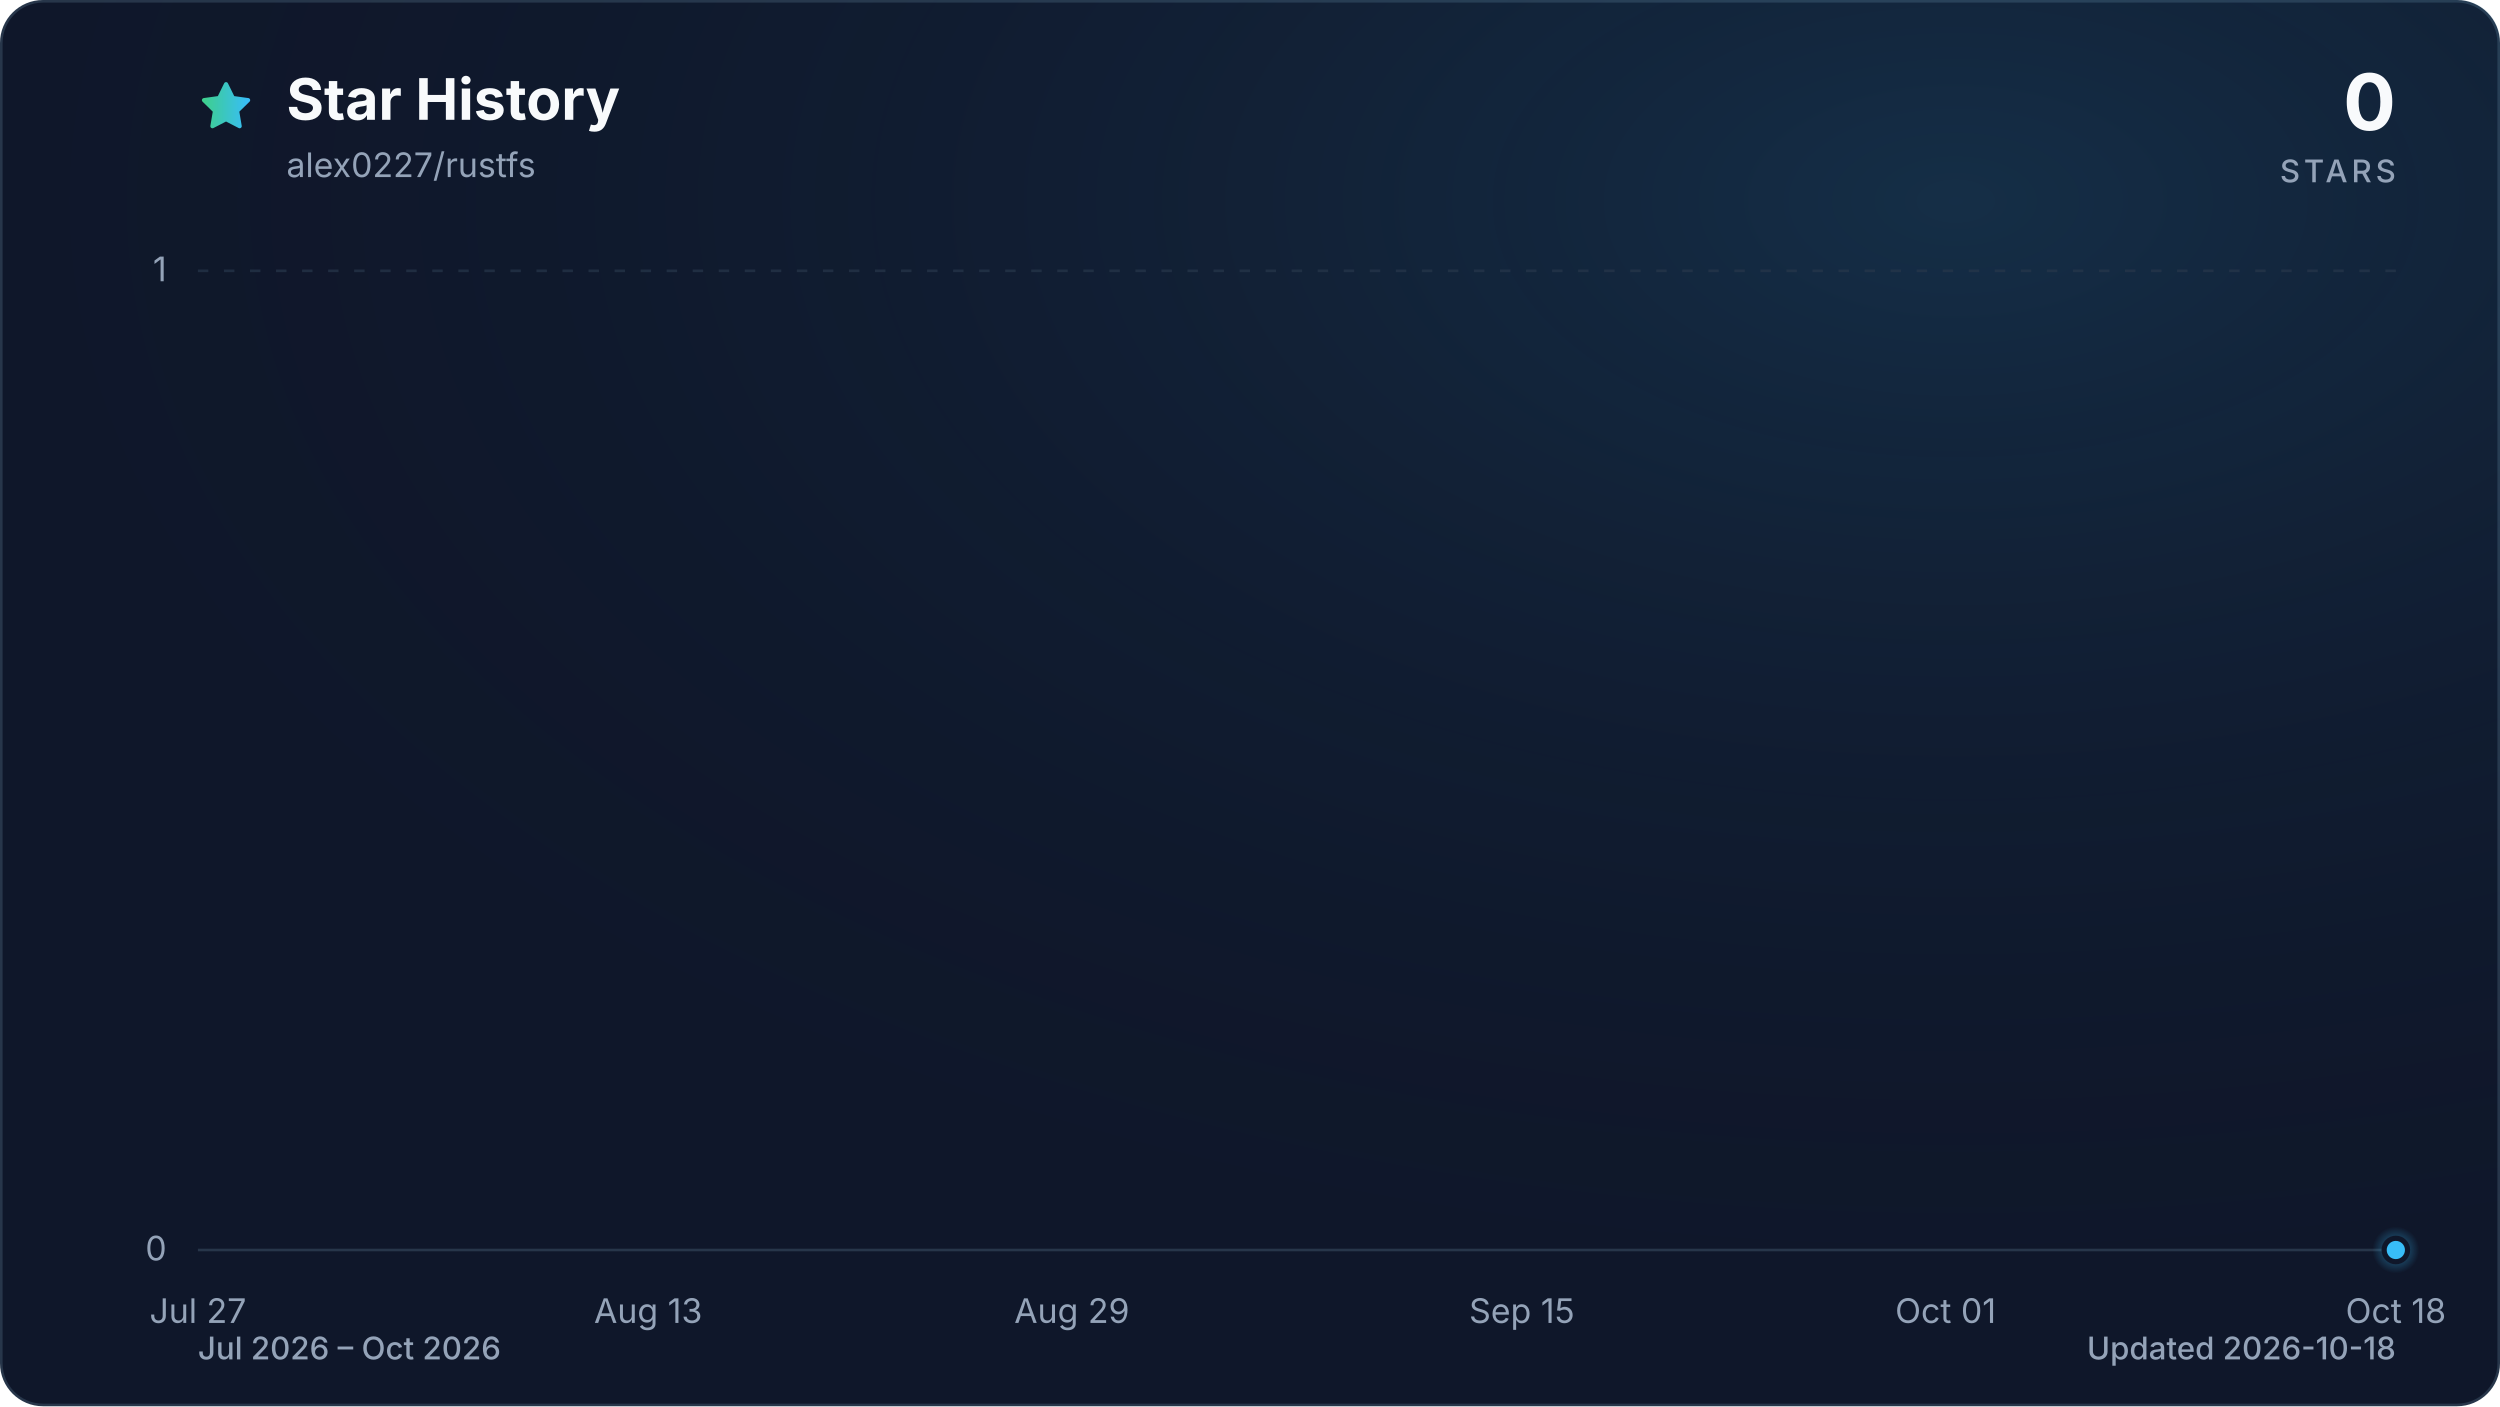
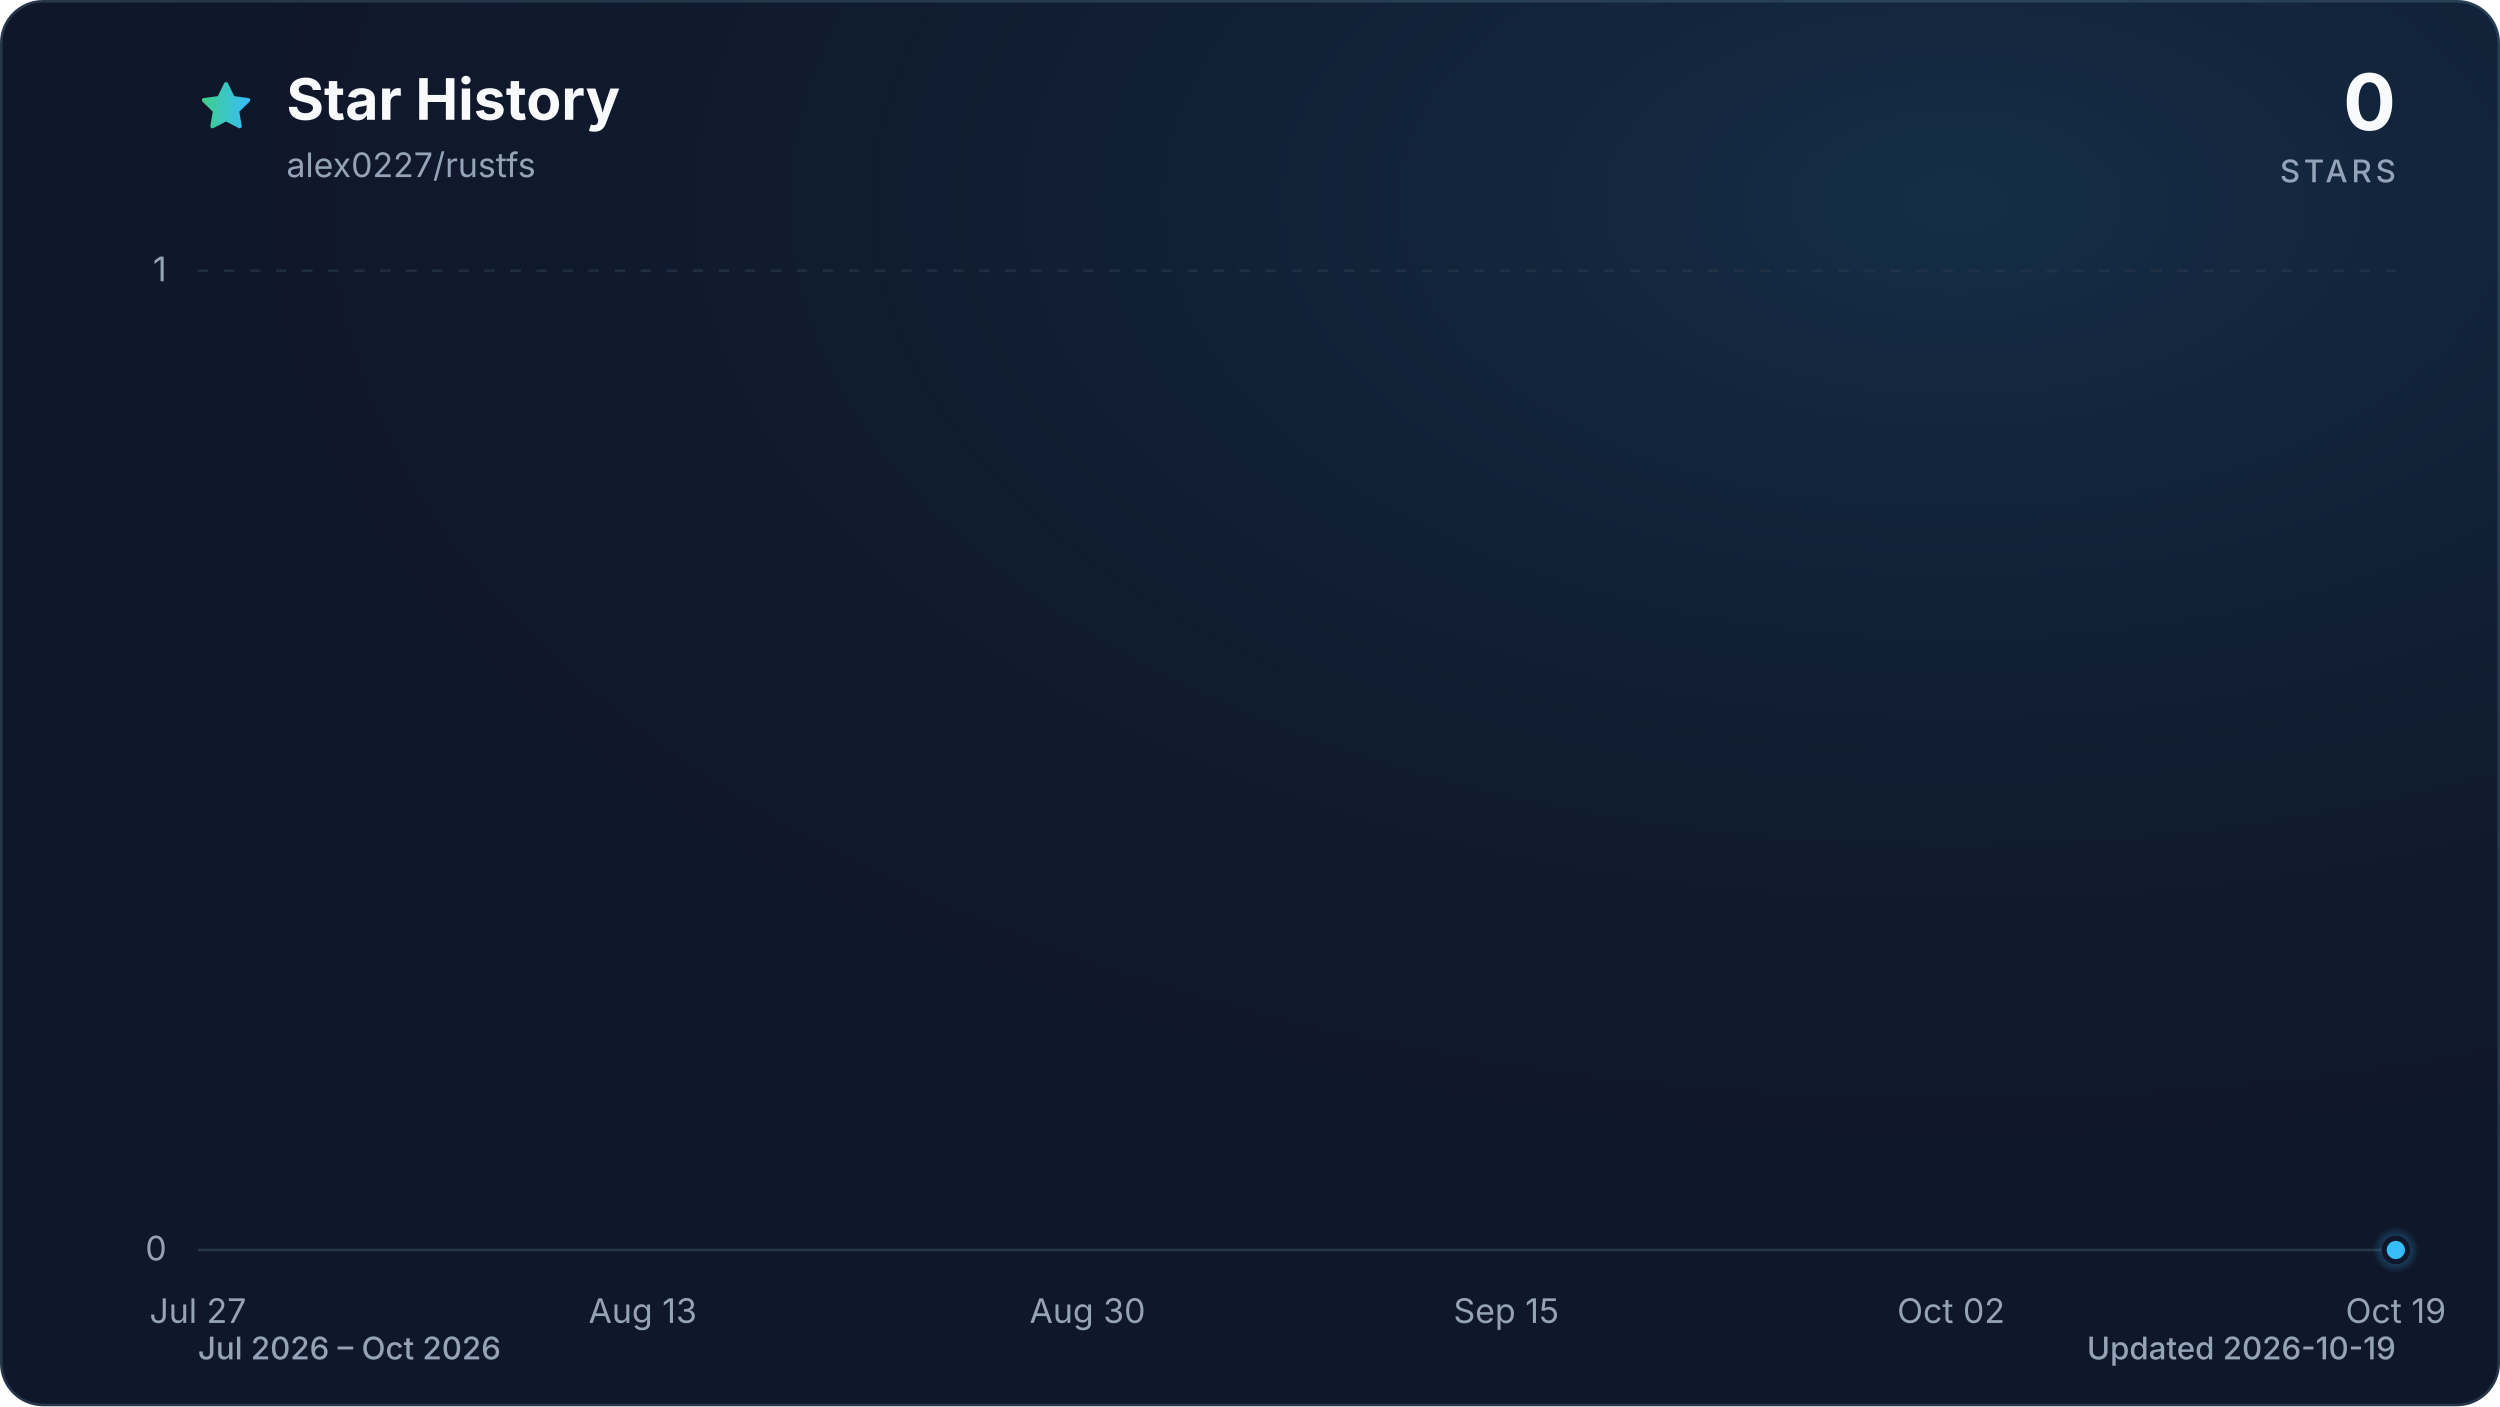
<svg xmlns="http://www.w3.org/2000/svg" viewBox="0 0 960 540" role="img" aria-labelledby="title description" data-style="gradient" data-variant="glow" data-animated="true">
  <defs>
    <linearGradient id="trend" x1="0" y1="0" x2="1" y2="0">
      <stop offset="0%" stop-color="#3ecf8e" />
      <stop offset="100%" stop-color="#38bdf8" />
    </linearGradient>
    <linearGradient id="area" x1="0" y1="0" x2="0" y2="1">
      <stop offset="0%" stop-color="#3ecf8e" stop-opacity="0.30" />
      <stop offset="55%" stop-color="#38bdf8" stop-opacity="0.10" />
      <stop offset="100%" stop-color="#38bdf8" stop-opacity="0.01" />
    </linearGradient>
    <radialGradient id="marker-halo" cx="50%" cy="50%" r="50%">
      <stop offset="0%" stop-color="#38bdf8" stop-opacity="0.55" />
      <stop offset="100%" stop-color="#38bdf8" stop-opacity="0" />
    </radialGradient>
    <radialGradient id="surface-glow" cx="78%" cy="14%" r="80%">
      <stop offset="0%" stop-color="#38bdf8" stop-opacity="0.14" />
      <stop offset="100%" stop-color="#0f172a" stop-opacity="0" />
    </radialGradient>
    <filter id="trend-glow" x="-20%" y="-20%" width="140%" height="140%">
      <feGaussianBlur stdDeviation="7" />
    </filter>
  </defs>
  <style>
.trend-enter{transform-box:fill-box;transform-origin:center;animation:trend-enter 520ms cubic-bezier(0.16,1,0.3,1)}
.marker-enter{transform-box:fill-box;transform-origin:center;animation:marker-enter 320ms cubic-bezier(0.16,1,0.3,1) 200ms both}
.marker-pulse{transform-box:fill-box;transform-origin:center;animation:marker-pulse 2.6s ease-out infinite}
@keyframes trend-enter{from{opacity:.35;transform:translateY(10px)}to{opacity:1;transform:translateY(0)}}
@keyframes marker-enter{from{opacity:0;transform:scale(.4)}to{opacity:1;transform:scale(1)}}
@keyframes marker-pulse{0%{opacity:.5;transform:scale(.7)}70%,100%{opacity:0;transform:scale(2.1)}}
@media (prefers-reduced-motion:reduce){.trend-enter,.marker-enter,.marker-pulse{animation:none!important}}
@media (prefers-reduced-motion:reduce){.marker-pulse{opacity:0}}
</style>
  <rect x="0.5" y="0.5" width="959" height="539" fill="#0f172a" stroke="#27364a" stroke-width="1" rx="16" />
  <rect width="960" height="540" fill="url(#surface-glow)" rx="16" />
  <path d="M12 2.6l2.9 5.9 6.5.9-4.7 4.6 1.1 6.5-5.8-3-5.8 3 1.1-6.5-4.7-4.6 6.5-.9L12 2.6Z" transform="translate(76 30) scale(.9)" fill="url(#trend)" stroke="url(#trend)" stroke-width="1.8" stroke-linejoin="round" aria-hidden="true" />
  <text x="110" y="46" fill="#f8fafc" font-family="ui-sans-serif, system-ui, -apple-system, BlinkMacSystemFont, 'Segoe UI', sans-serif" font-size="22" font-weight="700">Star History</text>
  <text x="110" y="68" fill="#94a3b8" font-family="ui-sans-serif, system-ui, -apple-system, BlinkMacSystemFont, 'Segoe UI', sans-serif" font-size="13">alex0227/rustfs</text>
  <text x="920" y="50" fill="#f8fafc" font-family="ui-sans-serif, system-ui, -apple-system, BlinkMacSystemFont, 'Segoe UI', sans-serif" font-size="30" font-weight="700" text-anchor="end">0</text>
  <text x="920" y="70" fill="#94a3b8" font-family="ui-sans-serif, system-ui, -apple-system, BlinkMacSystemFont, 'Segoe UI', sans-serif" font-size="12" font-weight="500" letter-spacing="1.5" text-anchor="end">STARS</text>
  <line x1="76" y1="480.0" x2="920" y2="480.0" stroke="#27364a" stroke-width="1" stroke-dasharray="0" opacity="1" />
  <text x="64" y="484.0" fill="#94a3b8" font-family="ui-sans-serif, system-ui, -apple-system, BlinkMacSystemFont, 'Segoe UI', sans-serif" font-size="13" text-anchor="end">0</text>
  <line x1="76" y1="104.0" x2="920" y2="104.0" stroke="#27364a" stroke-width="1" stroke-dasharray="4 6" opacity="0.7" />
  <text x="64" y="108.0" fill="#94a3b8" font-family="ui-sans-serif, system-ui, -apple-system, BlinkMacSystemFont, 'Segoe UI', sans-serif" font-size="13" text-anchor="end">1</text>
  <text x="76.0" y="508" fill="#94a3b8" font-family="ui-sans-serif, system-ui, -apple-system, BlinkMacSystemFont, 'Segoe UI', sans-serif" font-size="13" text-anchor="middle">Jul 27</text>
-   <text x="248.9" y="508" fill="#94a3b8" font-family="ui-sans-serif, system-ui, -apple-system, BlinkMacSystemFont, 'Segoe UI', sans-serif" font-size="13" text-anchor="middle">Aug 13</text>
-   <text x="411.6" y="508" fill="#94a3b8" font-family="ui-sans-serif, system-ui, -apple-system, BlinkMacSystemFont, 'Segoe UI', sans-serif" font-size="13" text-anchor="middle">Aug 29</text>
-   <text x="584.4" y="508" fill="#94a3b8" font-family="ui-sans-serif, system-ui, -apple-system, BlinkMacSystemFont, 'Segoe UI', sans-serif" font-size="13" text-anchor="middle">Sep 15</text>
-   <text x="747.1" y="508" fill="#94a3b8" font-family="ui-sans-serif, system-ui, -apple-system, BlinkMacSystemFont, 'Segoe UI', sans-serif" font-size="13" text-anchor="middle">Oct 01</text>
-   <text x="920.0" y="508" fill="#94a3b8" font-family="ui-sans-serif, system-ui, -apple-system, BlinkMacSystemFont, 'Segoe UI', sans-serif" font-size="13" text-anchor="middle">Oct 18</text>
+   <text x="246.8" y="508" fill="#94a3b8" font-family="ui-sans-serif, system-ui, -apple-system, BlinkMacSystemFont, 'Segoe UI', sans-serif" font-size="13" text-anchor="middle">Aug 13</text>
+   <text x="417.6" y="508" fill="#94a3b8" font-family="ui-sans-serif, system-ui, -apple-system, BlinkMacSystemFont, 'Segoe UI', sans-serif" font-size="13" text-anchor="middle">Aug 30</text>
+   <text x="578.4" y="508" fill="#94a3b8" font-family="ui-sans-serif, system-ui, -apple-system, BlinkMacSystemFont, 'Segoe UI', sans-serif" font-size="13" text-anchor="middle">Sep 15</text>
+   <text x="749.2" y="508" fill="#94a3b8" font-family="ui-sans-serif, system-ui, -apple-system, BlinkMacSystemFont, 'Segoe UI', sans-serif" font-size="13" text-anchor="middle">Oct 02</text>
+   <text x="920.0" y="508" fill="#94a3b8" font-family="ui-sans-serif, system-ui, -apple-system, BlinkMacSystemFont, 'Segoe UI', sans-serif" font-size="13" text-anchor="middle">Oct 19</text>
  <g class="trend-enter">
-     <path d="M 76.0 480.0 C 79.4 480.0, 82.8 480.0, 86.2 480.0 C 89.6 480.0, 92.9 480.0, 96.3 480.0 C 99.7 480.0, 103.1 480.0, 106.5 480.0 C 109.9 480.0, 113.3 480.0, 116.7 480.0 C 120.1 480.0, 123.5 480.0, 126.8 480.0 C 130.2 480.0, 133.6 480.0, 137.0 480.0 C 140.4 480.0, 143.8 480.0, 147.2 480.0 C 150.6 480.0, 154.0 480.0, 157.3 480.0 C 160.7 480.0, 164.1 480.0, 167.5 480.0 C 170.9 480.0, 174.3 480.0, 177.7 480.0 C 181.1 480.0, 184.5 480.0, 187.9 480.0 C 191.2 480.0, 194.6 480.0, 198.0 480.0 C 201.4 480.0, 204.8 480.0, 208.2 480.0 C 211.6 480.0, 215.0 480.0, 218.4 480.0 C 221.8 480.0, 225.1 480.0, 228.5 480.0 C 231.9 480.0, 235.3 480.0, 238.7 480.0 C 242.1 480.0, 245.5 480.0, 248.9 480.0 C 252.3 480.0, 255.6 480.0, 259.0 480.0 C 262.4 480.0, 265.8 480.0, 269.2 480.0 C 272.6 480.0, 276.0 480.0, 279.4 480.0 C 282.8 480.0, 286.2 480.0, 289.5 480.0 C 292.9 480.0, 296.3 480.0, 299.7 480.0 C 303.1 480.0, 306.5 480.0, 309.9 480.0 C 313.3 480.0, 316.7 480.0, 320.0 480.0 C 323.4 480.0, 326.8 480.0, 330.2 480.0 C 333.6 480.0, 337.0 480.0, 340.4 480.0 C 343.8 480.0, 347.2 480.0, 350.6 480.0 C 353.9 480.0, 357.3 480.0, 360.7 480.0 C 364.1 480.0, 367.5 480.0, 370.9 480.0 C 374.3 480.0, 377.7 480.0, 381.1 480.0 C 384.4 480.0, 387.8 480.0, 391.2 480.0 C 394.6 480.0, 398.0 480.0, 401.4 480.0 C 404.8 480.0, 408.2 480.0, 411.6 480.0 C 415.0 480.0, 418.3 480.0, 421.7 480.0 C 425.1 480.0, 428.5 480.0, 431.9 480.0 C 435.3 480.0, 438.7 480.0, 442.1 480.0 C 445.5 480.0, 448.9 480.0, 452.2 480.0 C 455.6 480.0, 459.0 480.0, 462.4 480.0 C 465.8 480.0, 469.2 480.0, 472.6 480.0 C 476.0 480.0, 479.4 480.0, 482.7 480.0 C 486.1 480.0, 489.5 480.0, 492.9 480.0 C 496.3 480.0, 499.7 480.0, 503.1 480.0 C 506.5 480.0, 509.9 480.0, 513.3 480.0 C 516.6 480.0, 520.0 480.0, 523.4 480.0 C 526.8 480.0, 530.2 480.0, 533.6 480.0 C 537.0 480.0, 540.4 480.0, 543.8 480.0 C 547.1 480.0, 550.5 480.0, 553.9 480.0 C 557.3 480.0, 560.7 480.0, 564.1 480.0 C 567.5 480.0, 570.9 480.0, 574.3 480.0 C 577.7 480.0, 581.0 480.0, 584.4 480.0 C 587.8 480.0, 591.2 480.0, 594.6 480.0 C 598.0 480.0, 601.4 480.0, 604.8 480.0 C 608.2 480.0, 611.6 480.0, 614.9 480.0 C 618.3 480.0, 621.7 480.0, 625.1 480.0 C 628.5 480.0, 631.9 480.0, 635.3 480.0 C 638.7 480.0, 642.1 480.0, 645.4 480.0 C 648.8 480.0, 652.2 480.0, 655.6 480.0 C 659.0 480.0, 662.4 480.0, 665.8 480.0 C 669.2 480.0, 672.6 480.0, 676.0 480.0 C 679.3 480.0, 682.7 480.0, 686.1 480.0 C 689.5 480.0, 692.9 480.0, 696.3 480.0 C 699.7 480.0, 703.1 480.0, 706.5 480.0 C 709.8 480.0, 713.2 480.0, 716.6 480.0 C 720.0 480.0, 723.4 480.0, 726.8 480.0 C 730.2 480.0, 733.6 480.0, 737.0 480.0 C 740.4 480.0, 743.7 480.0, 747.1 480.0 C 750.5 480.0, 753.9 480.0, 757.3 480.0 C 760.7 480.0, 764.1 480.0, 767.5 480.0 C 770.9 480.0, 774.2 480.0, 777.6 480.0 C 781.0 480.0, 784.4 480.0, 787.8 480.0 C 791.2 480.0, 794.6 480.0, 798.0 480.0 C 801.4 480.0, 804.8 480.0, 808.1 480.0 C 811.5 480.0, 814.9 480.0, 818.3 480.0 C 821.7 480.0, 825.1 480.0, 828.5 480.0 C 831.9 480.0, 835.3 480.0, 838.7 480.0 C 842.0 480.0, 845.4 480.0, 848.8 480.0 C 852.2 480.0, 855.6 480.0, 859.0 480.0 C 862.4 480.0, 865.8 480.0, 869.2 480.0 C 872.5 480.0, 875.9 480.0, 879.3 480.0 C 882.7 480.0, 886.1 480.0, 889.5 480.0 C 892.9 480.0, 896.3 480.0, 899.7 480.0 C 903.1 480.0, 906.4 480.0, 909.8 480.0 C 913.2 480.0, 916.6 480.0, 920.0 480.0 L 920.0 480.0 L 76.0 480.0 Z" fill="url(#area)" />
-     <path d="M 76.0 480.0 C 79.4 480.0, 82.8 480.0, 86.2 480.0 C 89.6 480.0, 92.9 480.0, 96.3 480.0 C 99.7 480.0, 103.1 480.0, 106.5 480.0 C 109.9 480.0, 113.3 480.0, 116.7 480.0 C 120.1 480.0, 123.5 480.0, 126.8 480.0 C 130.2 480.0, 133.6 480.0, 137.0 480.0 C 140.4 480.0, 143.8 480.0, 147.2 480.0 C 150.6 480.0, 154.0 480.0, 157.3 480.0 C 160.7 480.0, 164.1 480.0, 167.5 480.0 C 170.9 480.0, 174.3 480.0, 177.7 480.0 C 181.1 480.0, 184.5 480.0, 187.9 480.0 C 191.2 480.0, 194.6 480.0, 198.0 480.0 C 201.4 480.0, 204.8 480.0, 208.2 480.0 C 211.6 480.0, 215.0 480.0, 218.4 480.0 C 221.8 480.0, 225.1 480.0, 228.5 480.0 C 231.9 480.0, 235.3 480.0, 238.7 480.0 C 242.1 480.0, 245.5 480.0, 248.9 480.0 C 252.3 480.0, 255.6 480.0, 259.0 480.0 C 262.4 480.0, 265.8 480.0, 269.2 480.0 C 272.6 480.0, 276.0 480.0, 279.4 480.0 C 282.8 480.0, 286.2 480.0, 289.5 480.0 C 292.9 480.0, 296.3 480.0, 299.7 480.0 C 303.1 480.0, 306.5 480.0, 309.9 480.0 C 313.3 480.0, 316.7 480.0, 320.0 480.0 C 323.4 480.0, 326.8 480.0, 330.2 480.0 C 333.6 480.0, 337.0 480.0, 340.4 480.0 C 343.8 480.0, 347.2 480.0, 350.6 480.0 C 353.9 480.0, 357.3 480.0, 360.7 480.0 C 364.1 480.0, 367.5 480.0, 370.9 480.0 C 374.3 480.0, 377.7 480.0, 381.1 480.0 C 384.4 480.0, 387.8 480.0, 391.2 480.0 C 394.6 480.0, 398.0 480.0, 401.4 480.0 C 404.8 480.0, 408.2 480.0, 411.6 480.0 C 415.0 480.0, 418.3 480.0, 421.7 480.0 C 425.1 480.0, 428.5 480.0, 431.9 480.0 C 435.3 480.0, 438.7 480.0, 442.1 480.0 C 445.5 480.0, 448.9 480.0, 452.2 480.0 C 455.6 480.0, 459.0 480.0, 462.4 480.0 C 465.8 480.0, 469.2 480.0, 472.6 480.0 C 476.0 480.0, 479.4 480.0, 482.7 480.0 C 486.1 480.0, 489.5 480.0, 492.9 480.0 C 496.3 480.0, 499.7 480.0, 503.1 480.0 C 506.5 480.0, 509.9 480.0, 513.3 480.0 C 516.6 480.0, 520.0 480.0, 523.4 480.0 C 526.8 480.0, 530.2 480.0, 533.6 480.0 C 537.0 480.0, 540.4 480.0, 543.8 480.0 C 547.1 480.0, 550.5 480.0, 553.9 480.0 C 557.3 480.0, 560.7 480.0, 564.1 480.0 C 567.5 480.0, 570.9 480.0, 574.3 480.0 C 577.7 480.0, 581.0 480.0, 584.4 480.0 C 587.8 480.0, 591.2 480.0, 594.6 480.0 C 598.0 480.0, 601.4 480.0, 604.8 480.0 C 608.2 480.0, 611.6 480.0, 614.9 480.0 C 618.3 480.0, 621.7 480.0, 625.1 480.0 C 628.5 480.0, 631.9 480.0, 635.3 480.0 C 638.7 480.0, 642.1 480.0, 645.4 480.0 C 648.8 480.0, 652.2 480.0, 655.6 480.0 C 659.0 480.0, 662.4 480.0, 665.8 480.0 C 669.2 480.0, 672.6 480.0, 676.0 480.0 C 679.3 480.0, 682.7 480.0, 686.1 480.0 C 689.5 480.0, 692.9 480.0, 696.3 480.0 C 699.7 480.0, 703.1 480.0, 706.5 480.0 C 709.8 480.0, 713.2 480.0, 716.6 480.0 C 720.0 480.0, 723.4 480.0, 726.8 480.0 C 730.2 480.0, 733.6 480.0, 737.0 480.0 C 740.4 480.0, 743.7 480.0, 747.1 480.0 C 750.5 480.0, 753.9 480.0, 757.3 480.0 C 760.7 480.0, 764.1 480.0, 767.5 480.0 C 770.9 480.0, 774.2 480.0, 777.6 480.0 C 781.0 480.0, 784.4 480.0, 787.8 480.0 C 791.2 480.0, 794.6 480.0, 798.0 480.0 C 801.4 480.0, 804.8 480.0, 808.1 480.0 C 811.5 480.0, 814.9 480.0, 818.3 480.0 C 821.7 480.0, 825.1 480.0, 828.5 480.0 C 831.9 480.0, 835.3 480.0, 838.7 480.0 C 842.0 480.0, 845.4 480.0, 848.8 480.0 C 852.2 480.0, 855.6 480.0, 859.0 480.0 C 862.4 480.0, 865.8 480.0, 869.2 480.0 C 872.5 480.0, 875.9 480.0, 879.3 480.0 C 882.7 480.0, 886.1 480.0, 889.5 480.0 C 892.9 480.0, 896.3 480.0, 899.7 480.0 C 903.1 480.0, 906.4 480.0, 909.8 480.0 C 913.2 480.0, 916.6 480.0, 920.0 480.0" fill="none" stroke="url(#trend)" stroke-width="12" stroke-linecap="round" stroke-linejoin="round" opacity="0.16" filter="url(#trend-glow)" />
-     <path d="M 76.0 480.0 C 79.4 480.0, 82.8 480.0, 86.2 480.0 C 89.6 480.0, 92.9 480.0, 96.3 480.0 C 99.7 480.0, 103.1 480.0, 106.5 480.0 C 109.9 480.0, 113.3 480.0, 116.7 480.0 C 120.1 480.0, 123.5 480.0, 126.8 480.0 C 130.2 480.0, 133.6 480.0, 137.0 480.0 C 140.4 480.0, 143.8 480.0, 147.2 480.0 C 150.6 480.0, 154.0 480.0, 157.3 480.0 C 160.7 480.0, 164.1 480.0, 167.5 480.0 C 170.9 480.0, 174.3 480.0, 177.7 480.0 C 181.1 480.0, 184.5 480.0, 187.9 480.0 C 191.2 480.0, 194.6 480.0, 198.0 480.0 C 201.4 480.0, 204.8 480.0, 208.2 480.0 C 211.6 480.0, 215.0 480.0, 218.4 480.0 C 221.8 480.0, 225.1 480.0, 228.5 480.0 C 231.9 480.0, 235.3 480.0, 238.7 480.0 C 242.1 480.0, 245.5 480.0, 248.9 480.0 C 252.3 480.0, 255.6 480.0, 259.0 480.0 C 262.4 480.0, 265.8 480.0, 269.2 480.0 C 272.6 480.0, 276.0 480.0, 279.4 480.0 C 282.8 480.0, 286.2 480.0, 289.5 480.0 C 292.9 480.0, 296.3 480.0, 299.7 480.0 C 303.1 480.0, 306.5 480.0, 309.9 480.0 C 313.3 480.0, 316.7 480.0, 320.0 480.0 C 323.4 480.0, 326.8 480.0, 330.2 480.0 C 333.6 480.0, 337.0 480.0, 340.4 480.0 C 343.8 480.0, 347.2 480.0, 350.6 480.0 C 353.9 480.0, 357.3 480.0, 360.7 480.0 C 364.1 480.0, 367.5 480.0, 370.9 480.0 C 374.3 480.0, 377.7 480.0, 381.1 480.0 C 384.4 480.0, 387.8 480.0, 391.2 480.0 C 394.6 480.0, 398.0 480.0, 401.4 480.0 C 404.8 480.0, 408.2 480.0, 411.6 480.0 C 415.0 480.0, 418.3 480.0, 421.7 480.0 C 425.1 480.0, 428.5 480.0, 431.9 480.0 C 435.3 480.0, 438.7 480.0, 442.1 480.0 C 445.5 480.0, 448.9 480.0, 452.2 480.0 C 455.6 480.0, 459.0 480.0, 462.4 480.0 C 465.8 480.0, 469.2 480.0, 472.6 480.0 C 476.0 480.0, 479.4 480.0, 482.7 480.0 C 486.1 480.0, 489.5 480.0, 492.9 480.0 C 496.3 480.0, 499.7 480.0, 503.1 480.0 C 506.5 480.0, 509.9 480.0, 513.3 480.0 C 516.6 480.0, 520.0 480.0, 523.4 480.0 C 526.8 480.0, 530.2 480.0, 533.6 480.0 C 537.0 480.0, 540.4 480.0, 543.8 480.0 C 547.1 480.0, 550.5 480.0, 553.9 480.0 C 557.3 480.0, 560.7 480.0, 564.1 480.0 C 567.5 480.0, 570.9 480.0, 574.3 480.0 C 577.7 480.0, 581.0 480.0, 584.4 480.0 C 587.8 480.0, 591.2 480.0, 594.6 480.0 C 598.0 480.0, 601.4 480.0, 604.8 480.0 C 608.2 480.0, 611.6 480.0, 614.9 480.0 C 618.3 480.0, 621.7 480.0, 625.1 480.0 C 628.5 480.0, 631.9 480.0, 635.3 480.0 C 638.7 480.0, 642.1 480.0, 645.4 480.0 C 648.8 480.0, 652.2 480.0, 655.6 480.0 C 659.0 480.0, 662.4 480.0, 665.8 480.0 C 669.2 480.0, 672.6 480.0, 676.0 480.0 C 679.3 480.0, 682.7 480.0, 686.1 480.0 C 689.5 480.0, 692.9 480.0, 696.3 480.0 C 699.7 480.0, 703.1 480.0, 706.5 480.0 C 709.8 480.0, 713.2 480.0, 716.6 480.0 C 720.0 480.0, 723.4 480.0, 726.8 480.0 C 730.2 480.0, 733.6 480.0, 737.0 480.0 C 740.4 480.0, 743.7 480.0, 747.1 480.0 C 750.5 480.0, 753.9 480.0, 757.3 480.0 C 760.7 480.0, 764.1 480.0, 767.5 480.0 C 770.9 480.0, 774.2 480.0, 777.6 480.0 C 781.0 480.0, 784.4 480.0, 787.8 480.0 C 791.2 480.0, 794.6 480.0, 798.0 480.0 C 801.4 480.0, 804.8 480.0, 808.1 480.0 C 811.5 480.0, 814.9 480.0, 818.3 480.0 C 821.7 480.0, 825.1 480.0, 828.5 480.0 C 831.9 480.0, 835.3 480.0, 838.7 480.0 C 842.0 480.0, 845.4 480.0, 848.8 480.0 C 852.2 480.0, 855.6 480.0, 859.0 480.0 C 862.4 480.0, 865.8 480.0, 869.2 480.0 C 872.5 480.0, 875.9 480.0, 879.3 480.0 C 882.7 480.0, 886.1 480.0, 889.5 480.0 C 892.9 480.0, 896.3 480.0, 899.7 480.0 C 903.1 480.0, 906.4 480.0, 909.8 480.0 C 913.2 480.0, 916.6 480.0, 920.0 480.0" fill="none" stroke="url(#trend)" stroke-width="3" stroke-linecap="round" stroke-linejoin="round" />
+     <path d="M 76.0 480.0 C 79.3 480.0, 82.7 480.0, 86.0 480.0 C 89.4 480.0, 92.7 480.0, 96.1 480.0 C 99.4 480.0, 102.8 480.0, 106.1 480.0 C 109.5 480.0, 112.8 480.0, 116.2 480.0 C 119.5 480.0, 122.9 480.0, 126.2 480.0 C 129.6 480.0, 132.9 480.0, 136.3 480.0 C 139.6 480.0, 143.0 480.0, 146.3 480.0 C 149.7 480.0, 153.0 480.0, 156.4 480.0 C 159.7 480.0, 163.1 480.0, 166.4 480.0 C 169.8 480.0, 173.1 480.0, 176.5 480.0 C 179.8 480.0, 183.2 480.0, 186.5 480.0 C 189.9 480.0, 193.2 480.0, 196.6 480.0 C 199.9 480.0, 203.3 480.0, 206.6 480.0 C 210.0 480.0, 213.3 480.0, 216.7 480.0 C 220.0 480.0, 223.4 480.0, 226.7 480.0 C 230.1 480.0, 233.4 480.0, 236.8 480.0 C 240.1 480.0, 243.5 480.0, 246.8 480.0 C 250.2 480.0, 253.5 480.0, 256.9 480.0 C 260.2 480.0, 263.6 480.0, 266.9 480.0 C 270.3 480.0, 273.6 480.0, 277.0 480.0 C 280.3 480.0, 283.7 480.0, 287.0 480.0 C 290.3 480.0, 293.7 480.0, 297.0 480.0 C 300.4 480.0, 303.7 480.0, 307.1 480.0 C 310.4 480.0, 313.8 480.0, 317.1 480.0 C 320.5 480.0, 323.8 480.0, 327.2 480.0 C 330.5 480.0, 333.9 480.0, 337.2 480.0 C 340.6 480.0, 343.9 480.0, 347.3 480.0 C 350.6 480.0, 354.0 480.0, 357.3 480.0 C 360.7 480.0, 364.0 480.0, 367.4 480.0 C 370.7 480.0, 374.1 480.0, 377.4 480.0 C 380.8 480.0, 384.1 480.0, 387.5 480.0 C 390.8 480.0, 394.2 480.0, 397.5 480.0 C 400.9 480.0, 404.2 480.0, 407.6 480.0 C 410.9 480.0, 414.3 480.0, 417.6 480.0 C 421.0 480.0, 424.3 480.0, 427.7 480.0 C 431.0 480.0, 434.4 480.0, 437.7 480.0 C 441.1 480.0, 444.4 480.0, 447.8 480.0 C 451.1 480.0, 454.5 480.0, 457.8 480.0 C 461.2 480.0, 464.5 480.0, 467.9 480.0 C 471.2 480.0, 474.6 480.0, 477.9 480.0 C 481.3 480.0, 484.6 480.0, 488.0 480.0 C 491.3 480.0, 494.7 480.0, 498.0 480.0 C 501.3 480.0, 504.7 480.0, 508.0 480.0 C 511.4 480.0, 514.7 480.0, 518.1 480.0 C 521.4 480.0, 524.8 480.0, 528.1 480.0 C 531.5 480.0, 534.8 480.0, 538.2 480.0 C 541.5 480.0, 544.9 480.0, 548.2 480.0 C 551.6 480.0, 554.9 480.0, 558.3 480.0 C 561.6 480.0, 565.0 480.0, 568.3 480.0 C 571.7 480.0, 575.0 480.0, 578.4 480.0 C 581.7 480.0, 585.1 480.0, 588.4 480.0 C 591.8 480.0, 595.1 480.0, 598.5 480.0 C 601.8 480.0, 605.2 480.0, 608.5 480.0 C 611.9 480.0, 615.2 480.0, 618.6 480.0 C 621.9 480.0, 625.3 480.0, 628.6 480.0 C 632.0 480.0, 635.3 480.0, 638.7 480.0 C 642.0 480.0, 645.4 480.0, 648.7 480.0 C 652.1 480.0, 655.4 480.0, 658.8 480.0 C 662.1 480.0, 665.5 480.0, 668.8 480.0 C 672.2 480.0, 675.5 480.0, 678.9 480.0 C 682.2 480.0, 685.6 480.0, 688.9 480.0 C 692.3 480.0, 695.6 480.0, 699.0 480.0 C 702.3 480.0, 705.7 480.0, 709.0 480.0 C 712.3 480.0, 715.7 480.0, 719.0 480.0 C 722.4 480.0, 725.7 480.0, 729.1 480.0 C 732.4 480.0, 735.8 480.0, 739.1 480.0 C 742.5 480.0, 745.8 480.0, 749.2 480.0 C 752.5 480.0, 755.9 480.0, 759.2 480.0 C 762.6 480.0, 765.9 480.0, 769.3 480.0 C 772.6 480.0, 776.0 480.0, 779.3 480.0 C 782.7 480.0, 786.0 480.0, 789.4 480.0 C 792.7 480.0, 796.1 480.0, 799.4 480.0 C 802.8 480.0, 806.1 480.0, 809.5 480.0 C 812.8 480.0, 816.2 480.0, 819.5 480.0 C 822.9 480.0, 826.2 480.0, 829.6 480.0 C 832.9 480.0, 836.3 480.0, 839.6 480.0 C 843.0 480.0, 846.3 480.0, 849.7 480.0 C 853.0 480.0, 856.4 480.0, 859.7 480.0 C 863.1 480.0, 866.4 480.0, 869.8 480.0 C 873.1 480.0, 876.5 480.0, 879.8 480.0 C 883.2 480.0, 886.5 480.0, 889.9 480.0 C 893.2 480.0, 896.6 480.0, 899.9 480.0 C 903.3 480.0, 906.6 480.0, 910.0 480.0 C 913.3 480.0, 916.7 480.0, 920.0 480.0 L 920.0 480.0 L 76.0 480.0 Z" fill="url(#area)" />
+     <path d="M 76.0 480.0 C 79.3 480.0, 82.7 480.0, 86.0 480.0 C 89.4 480.0, 92.7 480.0, 96.1 480.0 C 99.4 480.0, 102.8 480.0, 106.1 480.0 C 109.5 480.0, 112.8 480.0, 116.2 480.0 C 119.5 480.0, 122.9 480.0, 126.2 480.0 C 129.6 480.0, 132.9 480.0, 136.3 480.0 C 139.6 480.0, 143.0 480.0, 146.3 480.0 C 149.7 480.0, 153.0 480.0, 156.4 480.0 C 159.7 480.0, 163.1 480.0, 166.4 480.0 C 169.8 480.0, 173.1 480.0, 176.5 480.0 C 179.8 480.0, 183.2 480.0, 186.5 480.0 C 189.9 480.0, 193.2 480.0, 196.6 480.0 C 199.9 480.0, 203.3 480.0, 206.6 480.0 C 210.0 480.0, 213.3 480.0, 216.7 480.0 C 220.0 480.0, 223.4 480.0, 226.7 480.0 C 230.1 480.0, 233.4 480.0, 236.8 480.0 C 240.1 480.0, 243.5 480.0, 246.8 480.0 C 250.2 480.0, 253.5 480.0, 256.9 480.0 C 260.2 480.0, 263.6 480.0, 266.9 480.0 C 270.3 480.0, 273.6 480.0, 277.0 480.0 C 280.3 480.0, 283.7 480.0, 287.0 480.0 C 290.3 480.0, 293.7 480.0, 297.0 480.0 C 300.4 480.0, 303.7 480.0, 307.1 480.0 C 310.4 480.0, 313.8 480.0, 317.1 480.0 C 320.5 480.0, 323.8 480.0, 327.2 480.0 C 330.5 480.0, 333.9 480.0, 337.2 480.0 C 340.6 480.0, 343.9 480.0, 347.3 480.0 C 350.6 480.0, 354.0 480.0, 357.3 480.0 C 360.7 480.0, 364.0 480.0, 367.4 480.0 C 370.7 480.0, 374.1 480.0, 377.4 480.0 C 380.8 480.0, 384.1 480.0, 387.5 480.0 C 390.8 480.0, 394.2 480.0, 397.5 480.0 C 400.9 480.0, 404.2 480.0, 407.6 480.0 C 410.9 480.0, 414.3 480.0, 417.6 480.0 C 421.0 480.0, 424.3 480.0, 427.7 480.0 C 431.0 480.0, 434.4 480.0, 437.7 480.0 C 441.1 480.0, 444.4 480.0, 447.8 480.0 C 451.1 480.0, 454.5 480.0, 457.8 480.0 C 461.2 480.0, 464.5 480.0, 467.9 480.0 C 471.2 480.0, 474.6 480.0, 477.9 480.0 C 481.3 480.0, 484.6 480.0, 488.0 480.0 C 491.3 480.0, 494.7 480.0, 498.0 480.0 C 501.3 480.0, 504.7 480.0, 508.0 480.0 C 511.4 480.0, 514.7 480.0, 518.1 480.0 C 521.4 480.0, 524.8 480.0, 528.1 480.0 C 531.5 480.0, 534.8 480.0, 538.2 480.0 C 541.5 480.0, 544.9 480.0, 548.2 480.0 C 551.6 480.0, 554.9 480.0, 558.3 480.0 C 561.6 480.0, 565.0 480.0, 568.3 480.0 C 571.7 480.0, 575.0 480.0, 578.4 480.0 C 581.7 480.0, 585.1 480.0, 588.4 480.0 C 591.8 480.0, 595.1 480.0, 598.5 480.0 C 601.8 480.0, 605.2 480.0, 608.5 480.0 C 611.9 480.0, 615.2 480.0, 618.6 480.0 C 621.9 480.0, 625.3 480.0, 628.6 480.0 C 632.0 480.0, 635.3 480.0, 638.7 480.0 C 642.0 480.0, 645.4 480.0, 648.7 480.0 C 652.1 480.0, 655.4 480.0, 658.8 480.0 C 662.1 480.0, 665.5 480.0, 668.8 480.0 C 672.2 480.0, 675.5 480.0, 678.9 480.0 C 682.2 480.0, 685.6 480.0, 688.9 480.0 C 692.3 480.0, 695.6 480.0, 699.0 480.0 C 702.3 480.0, 705.7 480.0, 709.0 480.0 C 712.3 480.0, 715.7 480.0, 719.0 480.0 C 722.4 480.0, 725.7 480.0, 729.1 480.0 C 732.4 480.0, 735.8 480.0, 739.1 480.0 C 742.5 480.0, 745.8 480.0, 749.2 480.0 C 752.5 480.0, 755.9 480.0, 759.2 480.0 C 762.6 480.0, 765.9 480.0, 769.3 480.0 C 772.6 480.0, 776.0 480.0, 779.3 480.0 C 782.7 480.0, 786.0 480.0, 789.4 480.0 C 792.7 480.0, 796.1 480.0, 799.4 480.0 C 802.8 480.0, 806.1 480.0, 809.5 480.0 C 812.8 480.0, 816.2 480.0, 819.5 480.0 C 822.9 480.0, 826.2 480.0, 829.6 480.0 C 832.9 480.0, 836.3 480.0, 839.6 480.0 C 843.0 480.0, 846.3 480.0, 849.7 480.0 C 853.0 480.0, 856.4 480.0, 859.7 480.0 C 863.1 480.0, 866.4 480.0, 869.8 480.0 C 873.1 480.0, 876.5 480.0, 879.8 480.0 C 883.2 480.0, 886.5 480.0, 889.9 480.0 C 893.2 480.0, 896.6 480.0, 899.9 480.0 C 903.3 480.0, 906.6 480.0, 910.0 480.0 C 913.3 480.0, 916.7 480.0, 920.0 480.0" fill="none" stroke="url(#trend)" stroke-width="12" stroke-linecap="round" stroke-linejoin="round" opacity="0.16" filter="url(#trend-glow)" />
+     <path d="M 76.0 480.0 C 79.3 480.0, 82.7 480.0, 86.0 480.0 C 89.4 480.0, 92.7 480.0, 96.1 480.0 C 99.4 480.0, 102.8 480.0, 106.1 480.0 C 109.5 480.0, 112.8 480.0, 116.2 480.0 C 119.5 480.0, 122.9 480.0, 126.2 480.0 C 129.6 480.0, 132.9 480.0, 136.3 480.0 C 139.6 480.0, 143.0 480.0, 146.3 480.0 C 149.7 480.0, 153.0 480.0, 156.4 480.0 C 159.7 480.0, 163.1 480.0, 166.4 480.0 C 169.8 480.0, 173.1 480.0, 176.5 480.0 C 179.8 480.0, 183.2 480.0, 186.5 480.0 C 189.9 480.0, 193.2 480.0, 196.6 480.0 C 199.9 480.0, 203.3 480.0, 206.6 480.0 C 210.0 480.0, 213.3 480.0, 216.7 480.0 C 220.0 480.0, 223.4 480.0, 226.7 480.0 C 230.1 480.0, 233.4 480.0, 236.8 480.0 C 240.1 480.0, 243.5 480.0, 246.8 480.0 C 250.2 480.0, 253.5 480.0, 256.9 480.0 C 260.2 480.0, 263.6 480.0, 266.9 480.0 C 270.3 480.0, 273.6 480.0, 277.0 480.0 C 280.3 480.0, 283.7 480.0, 287.0 480.0 C 290.3 480.0, 293.7 480.0, 297.0 480.0 C 300.4 480.0, 303.7 480.0, 307.1 480.0 C 310.4 480.0, 313.8 480.0, 317.1 480.0 C 320.5 480.0, 323.8 480.0, 327.2 480.0 C 330.5 480.0, 333.9 480.0, 337.2 480.0 C 340.6 480.0, 343.9 480.0, 347.3 480.0 C 350.6 480.0, 354.0 480.0, 357.3 480.0 C 360.7 480.0, 364.0 480.0, 367.4 480.0 C 370.7 480.0, 374.1 480.0, 377.4 480.0 C 380.8 480.0, 384.1 480.0, 387.5 480.0 C 390.8 480.0, 394.2 480.0, 397.5 480.0 C 400.9 480.0, 404.2 480.0, 407.6 480.0 C 410.9 480.0, 414.3 480.0, 417.6 480.0 C 421.0 480.0, 424.3 480.0, 427.7 480.0 C 431.0 480.0, 434.4 480.0, 437.7 480.0 C 441.1 480.0, 444.4 480.0, 447.8 480.0 C 451.1 480.0, 454.5 480.0, 457.8 480.0 C 461.2 480.0, 464.5 480.0, 467.9 480.0 C 471.2 480.0, 474.6 480.0, 477.9 480.0 C 481.3 480.0, 484.6 480.0, 488.0 480.0 C 491.3 480.0, 494.7 480.0, 498.0 480.0 C 501.3 480.0, 504.7 480.0, 508.0 480.0 C 511.4 480.0, 514.7 480.0, 518.1 480.0 C 521.4 480.0, 524.8 480.0, 528.1 480.0 C 531.5 480.0, 534.8 480.0, 538.2 480.0 C 541.5 480.0, 544.9 480.0, 548.2 480.0 C 551.6 480.0, 554.9 480.0, 558.3 480.0 C 561.6 480.0, 565.0 480.0, 568.3 480.0 C 571.7 480.0, 575.0 480.0, 578.4 480.0 C 581.7 480.0, 585.1 480.0, 588.4 480.0 C 591.8 480.0, 595.1 480.0, 598.5 480.0 C 601.8 480.0, 605.2 480.0, 608.5 480.0 C 611.9 480.0, 615.2 480.0, 618.6 480.0 C 621.9 480.0, 625.3 480.0, 628.6 480.0 C 632.0 480.0, 635.3 480.0, 638.7 480.0 C 642.0 480.0, 645.4 480.0, 648.7 480.0 C 652.1 480.0, 655.4 480.0, 658.8 480.0 C 662.1 480.0, 665.5 480.0, 668.8 480.0 C 672.2 480.0, 675.5 480.0, 678.9 480.0 C 682.2 480.0, 685.6 480.0, 688.9 480.0 C 692.3 480.0, 695.6 480.0, 699.0 480.0 C 702.3 480.0, 705.7 480.0, 709.0 480.0 C 712.3 480.0, 715.7 480.0, 719.0 480.0 C 722.4 480.0, 725.7 480.0, 729.1 480.0 C 732.4 480.0, 735.8 480.0, 739.1 480.0 C 742.5 480.0, 745.8 480.0, 749.2 480.0 C 752.5 480.0, 755.9 480.0, 759.2 480.0 C 762.6 480.0, 765.9 480.0, 769.3 480.0 C 772.6 480.0, 776.0 480.0, 779.3 480.0 C 782.7 480.0, 786.0 480.0, 789.4 480.0 C 792.7 480.0, 796.1 480.0, 799.4 480.0 C 802.8 480.0, 806.1 480.0, 809.5 480.0 C 812.8 480.0, 816.2 480.0, 819.5 480.0 C 822.9 480.0, 826.2 480.0, 829.6 480.0 C 832.9 480.0, 836.3 480.0, 839.6 480.0 C 843.0 480.0, 846.3 480.0, 849.7 480.0 C 853.0 480.0, 856.4 480.0, 859.7 480.0 C 863.1 480.0, 866.4 480.0, 869.8 480.0 C 873.1 480.0, 876.5 480.0, 879.8 480.0 C 883.2 480.0, 886.5 480.0, 889.9 480.0 C 893.2 480.0, 896.6 480.0, 899.9 480.0 C 903.3 480.0, 906.6 480.0, 910.0 480.0 C 913.3 480.0, 916.7 480.0, 920.0 480.0" fill="none" stroke="url(#trend)" stroke-width="3" stroke-linecap="round" stroke-linejoin="round" />
  </g>
  <g class="marker-enter">
    <circle class="marker-pulse" cx="920.0" cy="480.0" r="9" fill="url(#marker-halo)" />
    <circle cx="920.0" cy="480.0" r="4.5" fill="#38bdf8" stroke="#0f172a" stroke-width="2" />
  </g>
  <text x="76" y="522" fill="#94a3b8" font-family="ui-sans-serif, system-ui, -apple-system, BlinkMacSystemFont, 'Segoe UI', sans-serif" font-size="12" font-weight="500">Jul 2026 – Oct 2026</text>
-   <text x="920" y="522" fill="#94a3b8" font-family="ui-sans-serif, system-ui, -apple-system, BlinkMacSystemFont, 'Segoe UI', sans-serif" font-size="12" font-weight="500" text-anchor="end">Updated 2026-10-18</text>
+   <text x="920" y="522" fill="#94a3b8" font-family="ui-sans-serif, system-ui, -apple-system, BlinkMacSystemFont, 'Segoe UI', sans-serif" font-size="12" font-weight="500" text-anchor="end">Updated 2026-10-19</text>
</svg>
